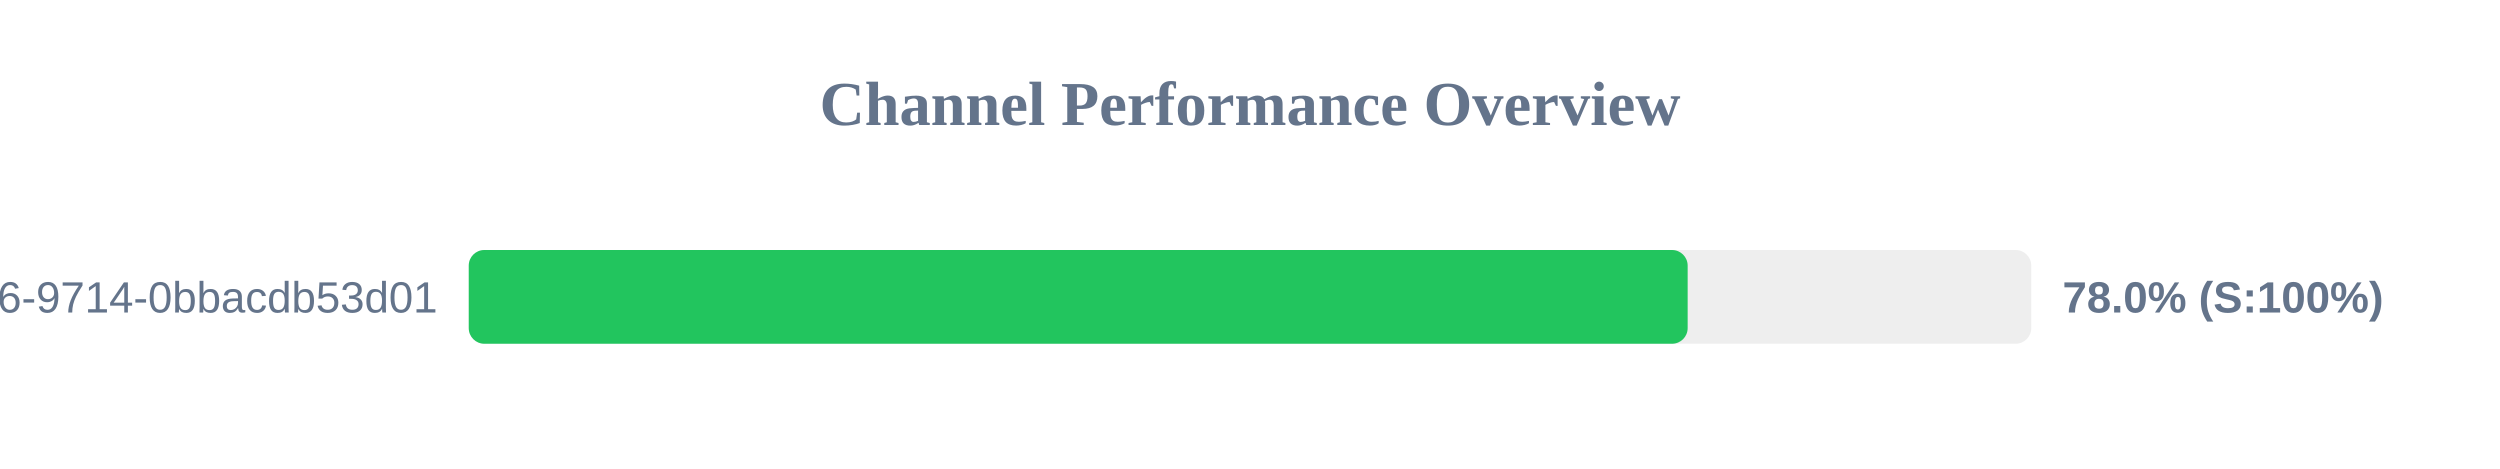
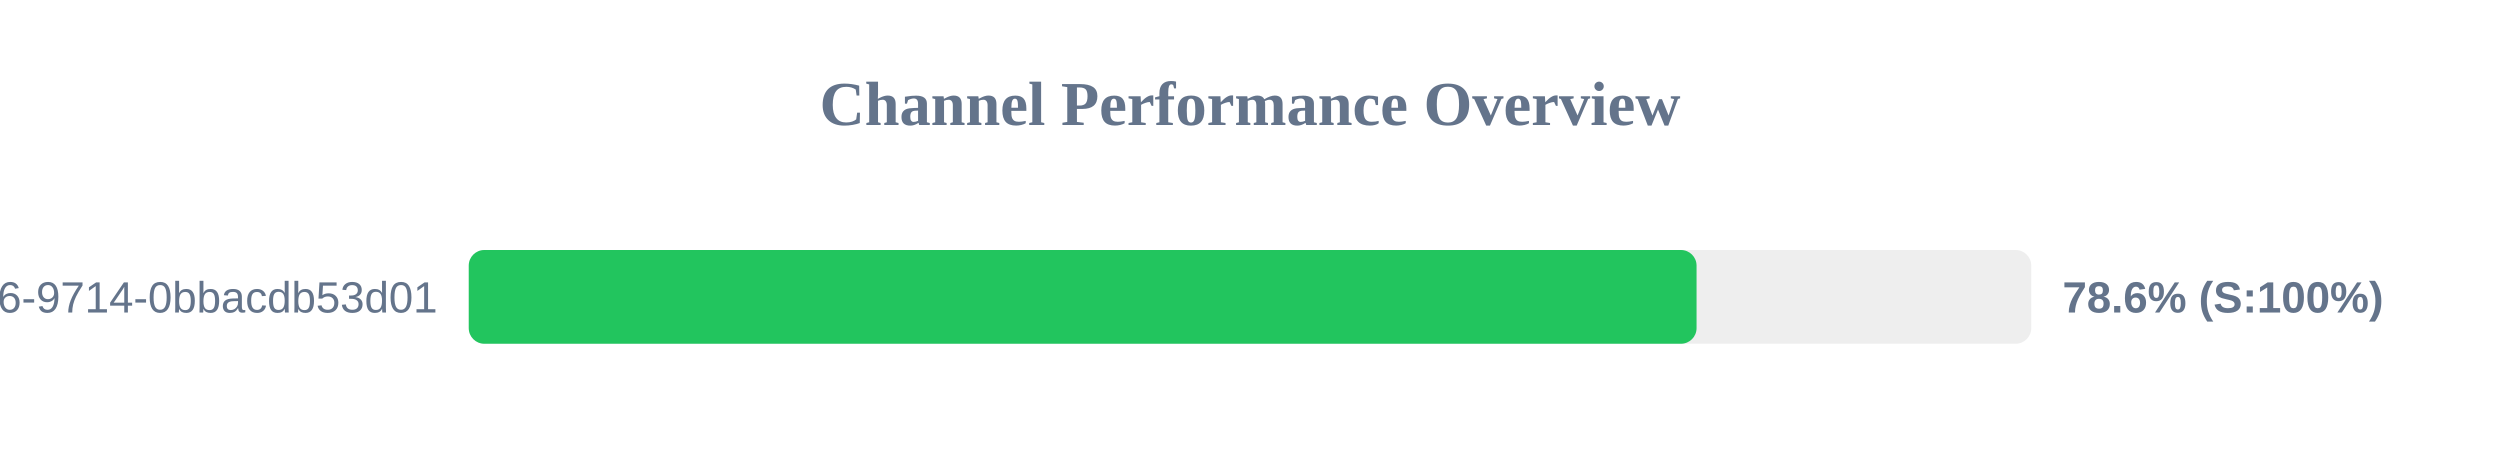
<svg xmlns="http://www.w3.org/2000/svg" width="800" height="150" version="1.1">
  <style>
        .row { font: 14px Arial; fill: #64748b; }
        .score { font: bold 14px Arial; fill: #64748b; }
    </style>
  <text x="400" y="40" text-anchor="middle" font-size="20px" font-weight="bold" fill="#64748b">Channel Performance Overview</text>
  <rect x="150" y="80" width="500" height="30" fill="#eee" rx="5" />
-   <rect x="150" y="80" width="390.05" height="30" fill="#22c55e" rx="5" />
+   <rect x="150" y="80" width="392.9" height="30" fill="#22c55e" rx="5" />
  <text x="140" y="100" text-anchor="end" class="row">?uuid=23125f6e-ec56-4c26-9714-0bbacdb53d01</text>
-   <text x="660" y="100" text-anchor="start" class="score">78.0% (S:100%)</text>
+   <text x="660" y="100" text-anchor="start" class="score">78.6% (S:100%)</text>
</svg>
